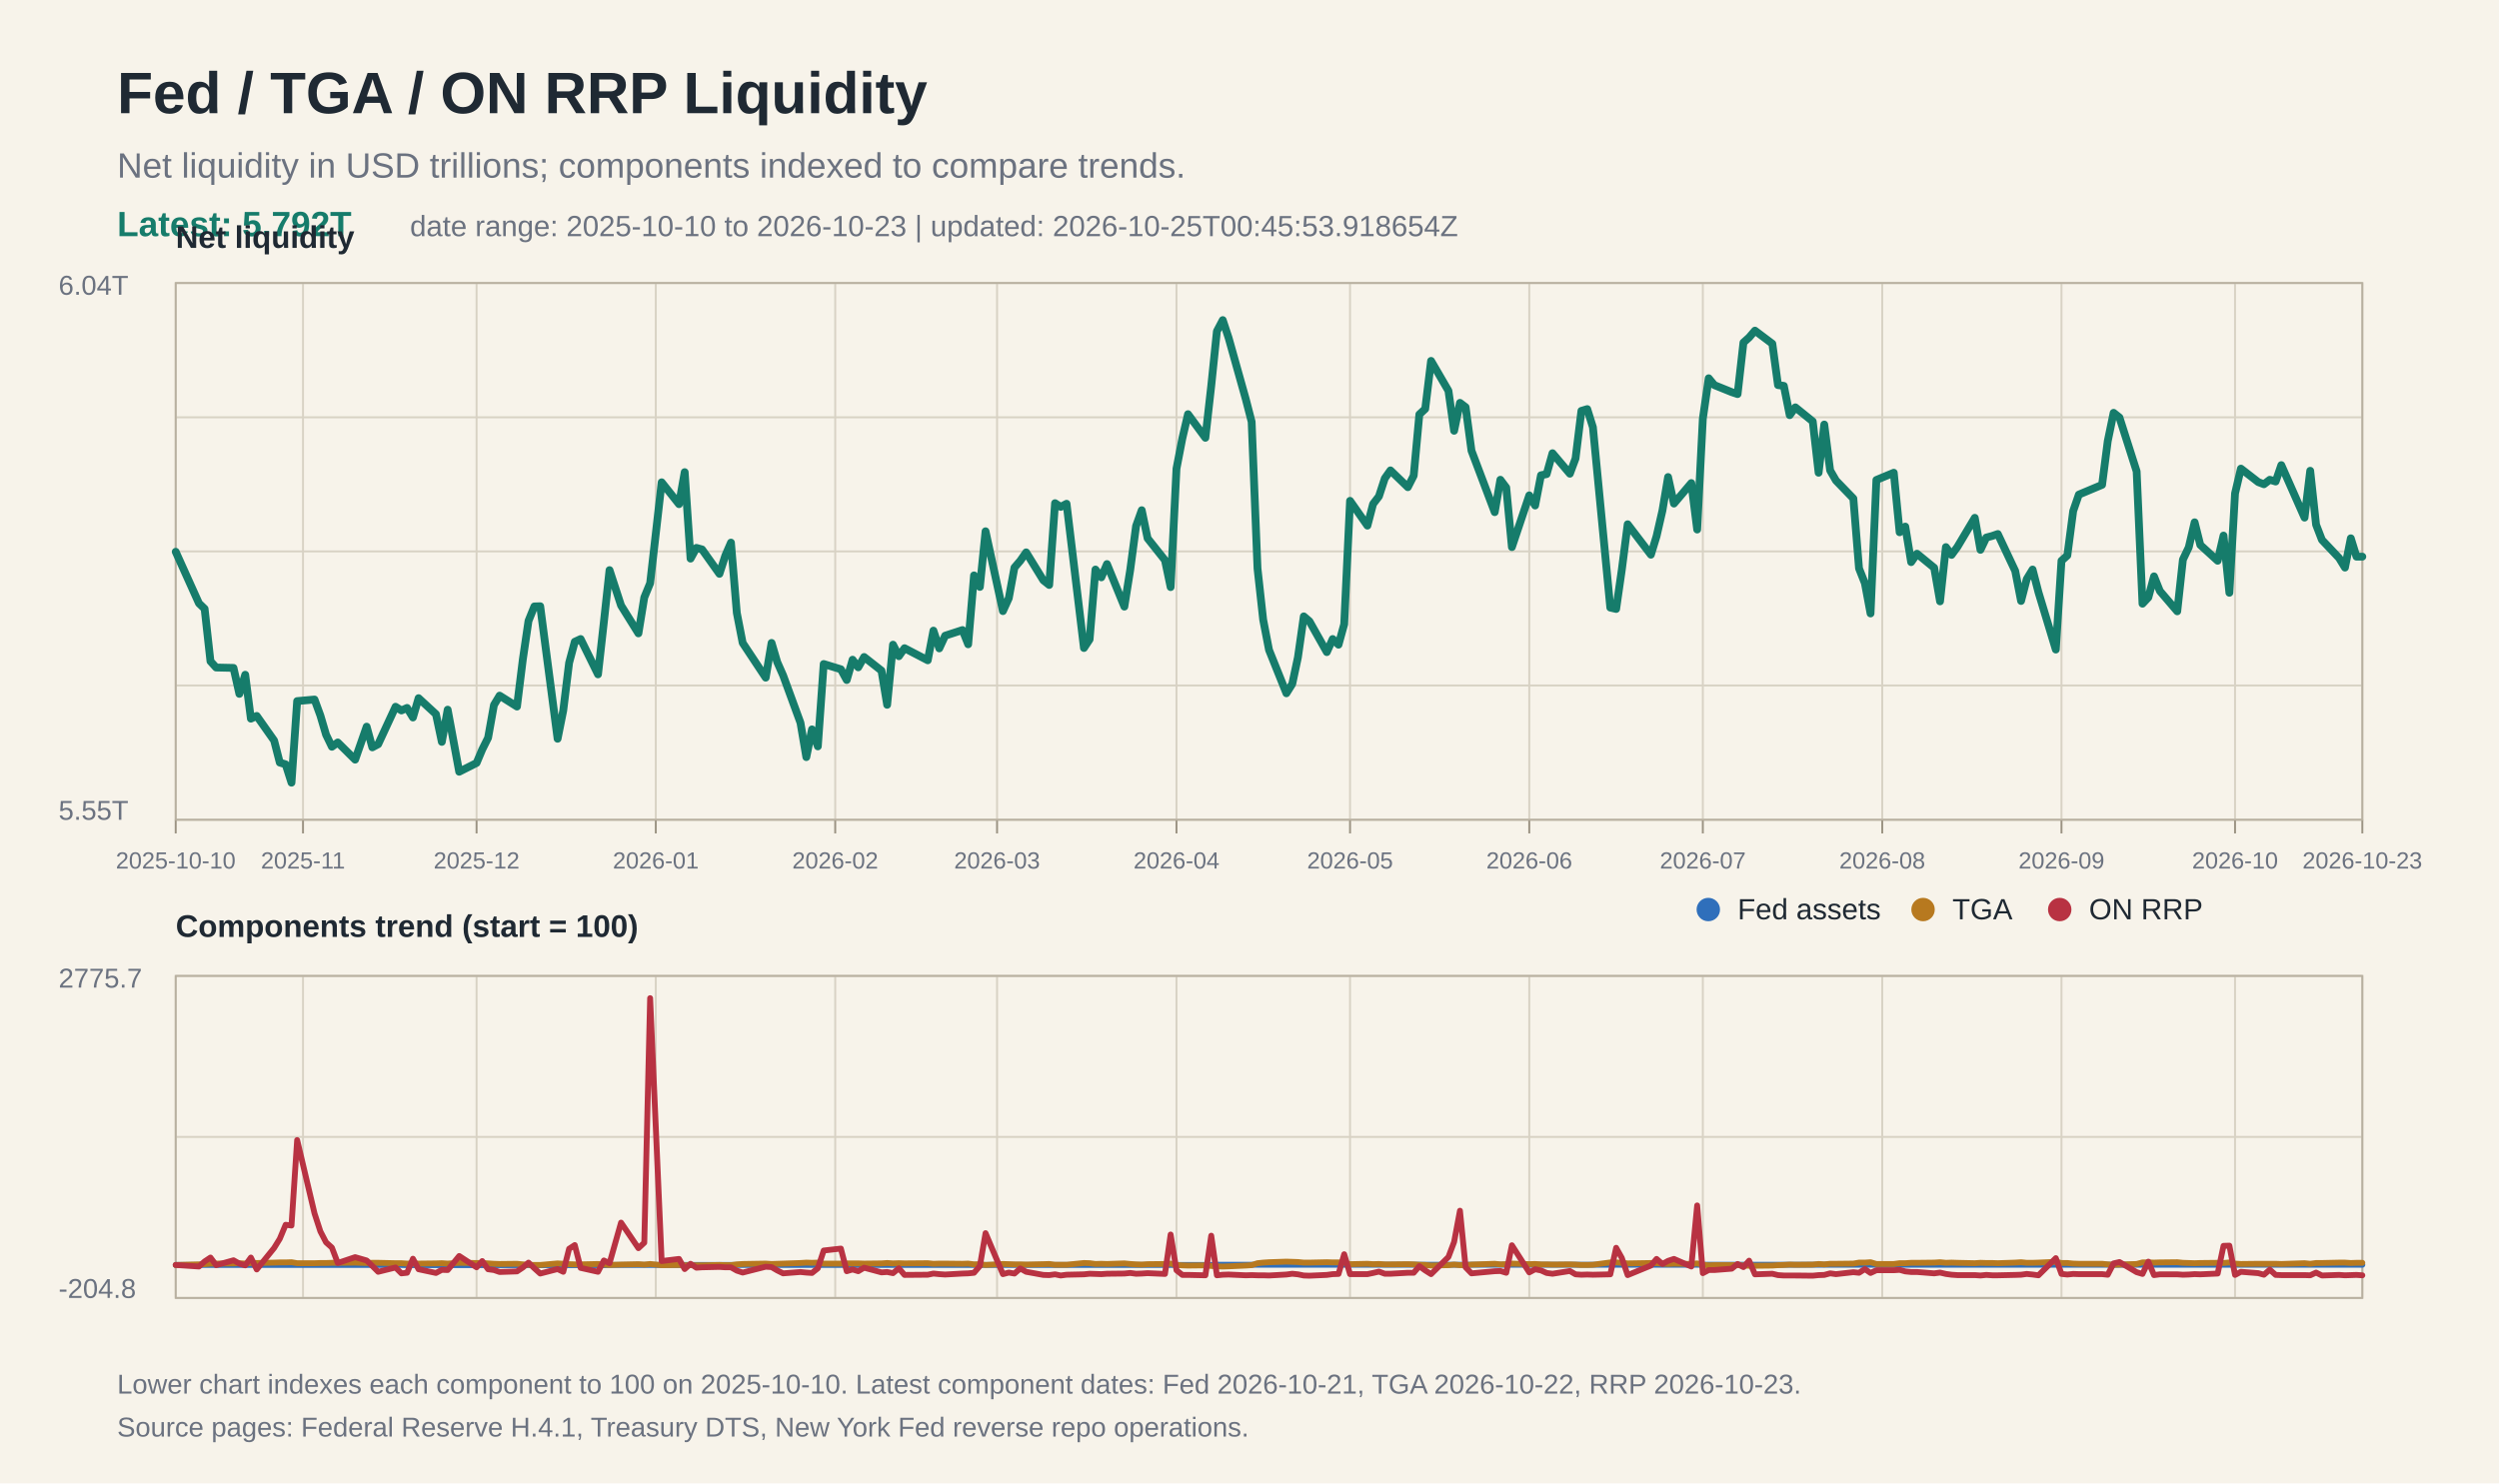
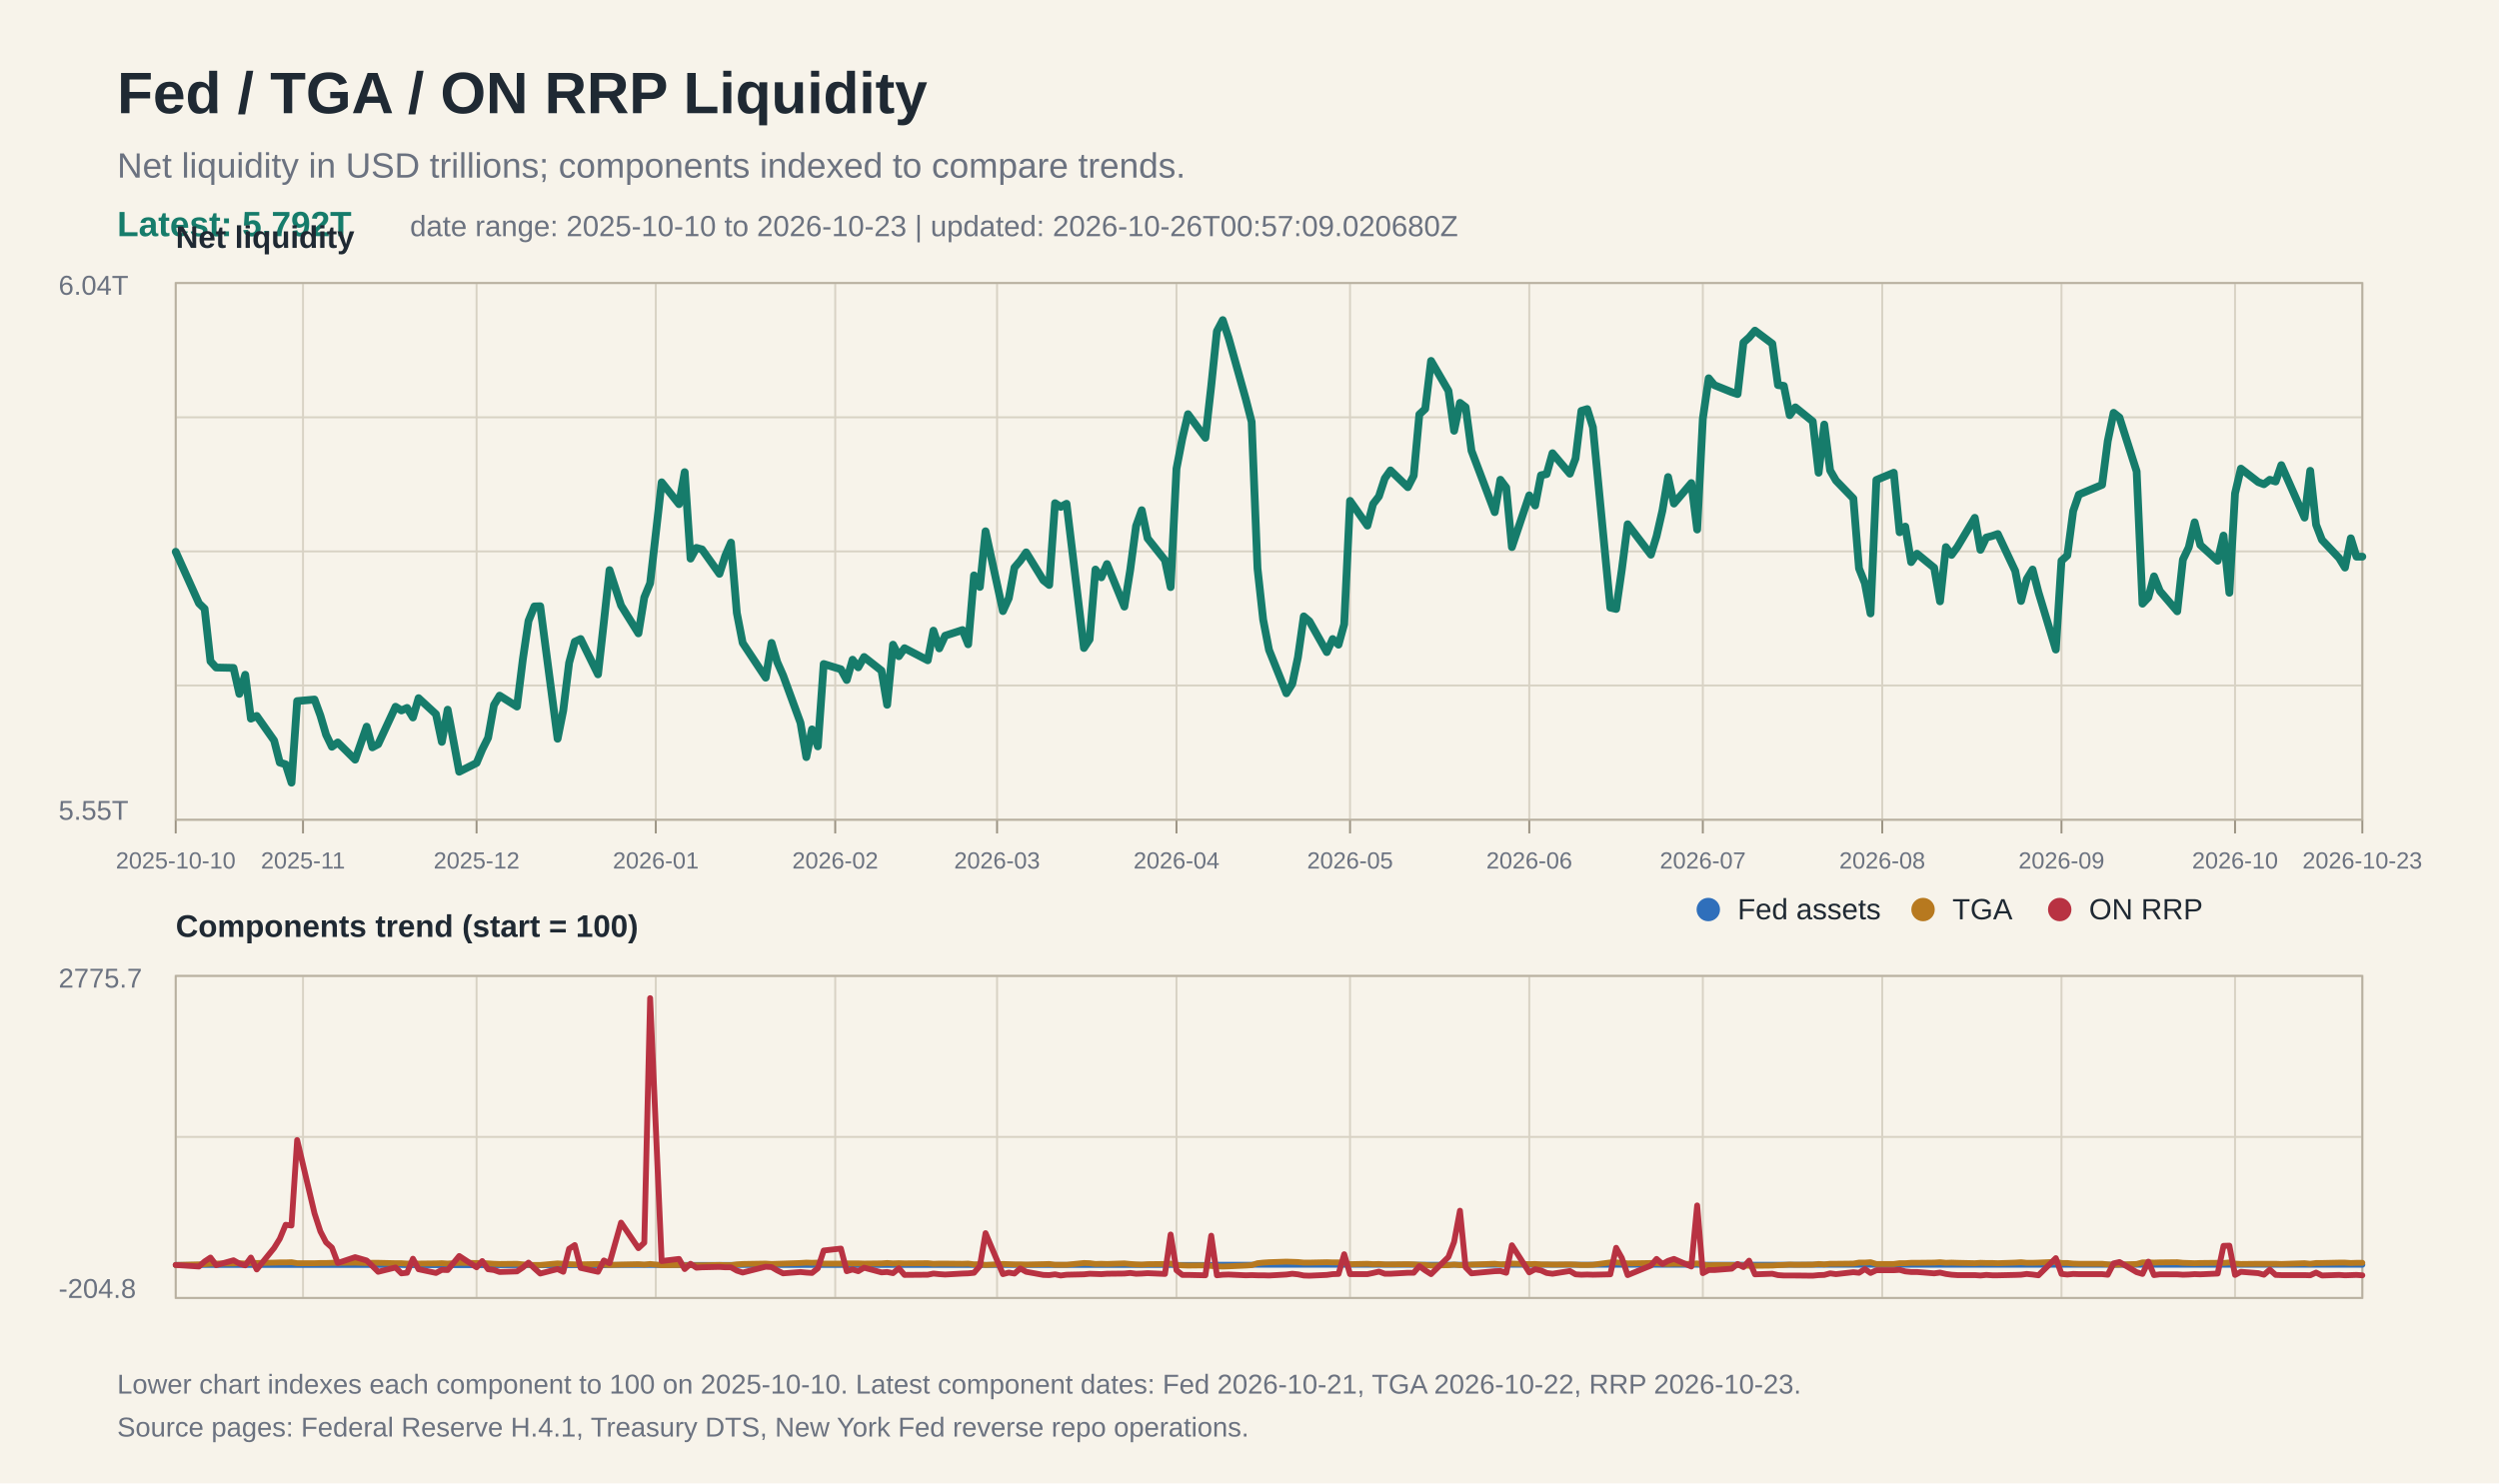
<svg xmlns="http://www.w3.org/2000/svg" width="1280" height="760" viewBox="0 0 1280 760">
  <rect width="100%" height="100%" fill="#f7f3ea" />
  <text x="60" y="58" font-family="Arial, Helvetica, sans-serif" font-size="30" font-weight="700" fill="#1f2933">Fed / TGA / ON RRP Liquidity</text>
  <text x="60" y="91" font-family="Arial, Helvetica, sans-serif" font-size="18" fill="#6b7280">Net liquidity in USD trillions; components indexed to compare trends.</text>
  <text x="60" y="121" font-family="Arial, Helvetica, sans-serif" font-size="18" fill="#167c6b" font-weight="700">Latest: 5.792T</text>
-   <text x="210" y="121" font-family="Arial, Helvetica, sans-serif" font-size="15" fill="#6b7280">date range: 2025-10-10 to 2026-10-23 | updated: 2026-10-25T00:45:53.918654Z</text>
+   <text x="210" y="121" font-family="Arial, Helvetica, sans-serif" font-size="15" fill="#6b7280">date range: 2025-10-10 to 2026-10-23 | updated: 2026-10-26T00:57:09.020680Z</text>
  <line x1="90" y1="145.0" x2="1210" y2="145.0" stroke="#d8d2c4" stroke-width="1" />
  <line x1="90" y1="213.8" x2="1210" y2="213.8" stroke="#d8d2c4" stroke-width="1" />
  <line x1="90" y1="282.5" x2="1210" y2="282.5" stroke="#d8d2c4" stroke-width="1" />
  <line x1="90" y1="351.2" x2="1210" y2="351.2" stroke="#d8d2c4" stroke-width="1" />
  <line x1="90" y1="420.0" x2="1210" y2="420.0" stroke="#d8d2c4" stroke-width="1" />
  <line x1="90" y1="500.0" x2="1210" y2="500.0" stroke="#d8d2c4" stroke-width="1" />
  <line x1="90" y1="582.5" x2="1210" y2="582.5" stroke="#d8d2c4" stroke-width="1" />
  <line x1="90" y1="665.0" x2="1210" y2="665.0" stroke="#d8d2c4" stroke-width="1" />
  <line x1="90.0" y1="145" x2="90.0" y2="420" stroke="#d8d2c4" stroke-width="1" />
  <line x1="90.0" y1="500" x2="90.0" y2="665" stroke="#d8d2c4" stroke-width="1" />
  <line x1="90.0" y1="420" x2="90.0" y2="427" stroke="#9b9383" stroke-width="1" />
  <text x="90.0" y="445" font-family="Arial, Helvetica, sans-serif" font-size="12" fill="#6b7280" text-anchor="middle">2025-10-10</text>
  <line x1="155.2" y1="145" x2="155.2" y2="420" stroke="#d8d2c4" stroke-width="1" />
  <line x1="155.2" y1="500" x2="155.2" y2="665" stroke="#d8d2c4" stroke-width="1" />
  <line x1="155.2" y1="420" x2="155.2" y2="427" stroke="#9b9383" stroke-width="1" />
  <text x="155.2" y="445" font-family="Arial, Helvetica, sans-serif" font-size="12" fill="#6b7280" text-anchor="middle">2025-11</text>
  <line x1="244.1" y1="145" x2="244.1" y2="420" stroke="#d8d2c4" stroke-width="1" />
  <line x1="244.1" y1="500" x2="244.1" y2="665" stroke="#d8d2c4" stroke-width="1" />
  <line x1="244.1" y1="420" x2="244.1" y2="427" stroke="#9b9383" stroke-width="1" />
  <text x="244.1" y="445" font-family="Arial, Helvetica, sans-serif" font-size="12" fill="#6b7280" text-anchor="middle">2025-12</text>
  <line x1="335.9" y1="145" x2="335.9" y2="420" stroke="#d8d2c4" stroke-width="1" />
  <line x1="335.9" y1="500" x2="335.9" y2="665" stroke="#d8d2c4" stroke-width="1" />
  <line x1="335.9" y1="420" x2="335.9" y2="427" stroke="#9b9383" stroke-width="1" />
  <text x="335.9" y="445" font-family="Arial, Helvetica, sans-serif" font-size="12" fill="#6b7280" text-anchor="middle">2026-01</text>
  <line x1="427.8" y1="145" x2="427.8" y2="420" stroke="#d8d2c4" stroke-width="1" />
  <line x1="427.8" y1="500" x2="427.8" y2="665" stroke="#d8d2c4" stroke-width="1" />
  <line x1="427.8" y1="420" x2="427.8" y2="427" stroke="#9b9383" stroke-width="1" />
  <text x="427.8" y="445" font-family="Arial, Helvetica, sans-serif" font-size="12" fill="#6b7280" text-anchor="middle">2026-02</text>
  <line x1="510.7" y1="145" x2="510.7" y2="420" stroke="#d8d2c4" stroke-width="1" />
  <line x1="510.7" y1="500" x2="510.7" y2="665" stroke="#d8d2c4" stroke-width="1" />
  <line x1="510.7" y1="420" x2="510.7" y2="427" stroke="#9b9383" stroke-width="1" />
  <text x="510.7" y="445" font-family="Arial, Helvetica, sans-serif" font-size="12" fill="#6b7280" text-anchor="middle">2026-03</text>
  <line x1="602.6" y1="145" x2="602.6" y2="420" stroke="#d8d2c4" stroke-width="1" />
  <line x1="602.6" y1="500" x2="602.6" y2="665" stroke="#d8d2c4" stroke-width="1" />
  <line x1="602.6" y1="420" x2="602.6" y2="427" stroke="#9b9383" stroke-width="1" />
  <text x="602.6" y="445" font-family="Arial, Helvetica, sans-serif" font-size="12" fill="#6b7280" text-anchor="middle">2026-04</text>
  <line x1="691.5" y1="145" x2="691.5" y2="420" stroke="#d8d2c4" stroke-width="1" />
  <line x1="691.5" y1="500" x2="691.5" y2="665" stroke="#d8d2c4" stroke-width="1" />
  <line x1="691.5" y1="420" x2="691.5" y2="427" stroke="#9b9383" stroke-width="1" />
  <text x="691.5" y="445" font-family="Arial, Helvetica, sans-serif" font-size="12" fill="#6b7280" text-anchor="middle">2026-05</text>
  <line x1="783.3" y1="145" x2="783.3" y2="420" stroke="#d8d2c4" stroke-width="1" />
  <line x1="783.3" y1="500" x2="783.3" y2="665" stroke="#d8d2c4" stroke-width="1" />
  <line x1="783.3" y1="420" x2="783.3" y2="427" stroke="#9b9383" stroke-width="1" />
  <text x="783.3" y="445" font-family="Arial, Helvetica, sans-serif" font-size="12" fill="#6b7280" text-anchor="middle">2026-06</text>
  <line x1="872.2" y1="145" x2="872.2" y2="420" stroke="#d8d2c4" stroke-width="1" />
  <line x1="872.2" y1="500" x2="872.2" y2="665" stroke="#d8d2c4" stroke-width="1" />
  <line x1="872.2" y1="420" x2="872.2" y2="427" stroke="#9b9383" stroke-width="1" />
  <text x="872.2" y="445" font-family="Arial, Helvetica, sans-serif" font-size="12" fill="#6b7280" text-anchor="middle">2026-07</text>
  <line x1="964.1" y1="145" x2="964.1" y2="420" stroke="#d8d2c4" stroke-width="1" />
  <line x1="964.1" y1="500" x2="964.1" y2="665" stroke="#d8d2c4" stroke-width="1" />
  <line x1="964.1" y1="420" x2="964.1" y2="427" stroke="#9b9383" stroke-width="1" />
  <text x="964.1" y="445" font-family="Arial, Helvetica, sans-serif" font-size="12" fill="#6b7280" text-anchor="middle">2026-08</text>
  <line x1="1055.9" y1="145" x2="1055.9" y2="420" stroke="#d8d2c4" stroke-width="1" />
  <line x1="1055.9" y1="500" x2="1055.9" y2="665" stroke="#d8d2c4" stroke-width="1" />
  <line x1="1055.9" y1="420" x2="1055.9" y2="427" stroke="#9b9383" stroke-width="1" />
  <text x="1055.9" y="445" font-family="Arial, Helvetica, sans-serif" font-size="12" fill="#6b7280" text-anchor="middle">2026-09</text>
  <line x1="1144.8" y1="145" x2="1144.8" y2="420" stroke="#d8d2c4" stroke-width="1" />
  <line x1="1144.8" y1="500" x2="1144.8" y2="665" stroke="#d8d2c4" stroke-width="1" />
  <line x1="1144.8" y1="420" x2="1144.8" y2="427" stroke="#9b9383" stroke-width="1" />
  <text x="1144.8" y="445" font-family="Arial, Helvetica, sans-serif" font-size="12" fill="#6b7280" text-anchor="middle">2026-10</text>
  <line x1="1210.0" y1="145" x2="1210.0" y2="420" stroke="#d8d2c4" stroke-width="1" />
  <line x1="1210.0" y1="500" x2="1210.0" y2="665" stroke="#d8d2c4" stroke-width="1" />
  <line x1="1210.0" y1="420" x2="1210.0" y2="427" stroke="#9b9383" stroke-width="1" />
  <text x="1210.0" y="445" font-family="Arial, Helvetica, sans-serif" font-size="12" fill="#6b7280" text-anchor="middle">2026-10-23</text>
  <rect x="90" y="145" width="1120" height="275" fill="none" stroke="#b8b0a0" stroke-width="1" />
  <text x="30" y="151" font-family="Arial, Helvetica, sans-serif" font-size="14" fill="#6b7280">6.04T</text>
  <text x="30" y="420" font-family="Arial, Helvetica, sans-serif" font-size="14" fill="#6b7280">5.55T</text>
  <text x="90" y="127" font-family="Arial, Helvetica, sans-serif" font-size="16" font-weight="700" fill="#1f2933">Net liquidity</text>
  <polyline fill="none" stroke="#167c6b" stroke-width="4" stroke-linejoin="round" stroke-linecap="round" points="90.0,282.7 101.9,309.1 104.8,311.9 107.8,338.8 110.7,342.0 119.6,342.2 122.6,355.5 125.6,345.7 128.5,368.2 131.5,366.8 140.4,379.4 143.3,390.7 146.3,391.6 149.3,401.0 152.2,359.2 161.1,358.4 164.1,366.6 167.0,376.4 170.0,382.6 173.0,380.4 181.9,389.2 187.8,372.3 190.7,382.9 193.7,381.3 202.6,362.1 205.6,364.0 208.5,362.7 211.5,367.6 214.4,357.7 223.3,365.9 226.3,380.1 229.3,363.6 235.2,395.4 244.1,390.9 247.0,384.0 250.0,378.0 253.0,361.2 255.9,356.4 264.8,362.0 267.8,337.8 270.7,318.1 273.7,310.7 276.7,310.6 285.6,378.5 288.5,364.0 291.5,339.6 294.4,328.8 297.4,327.4 306.3,345.5 309.3,318.7 312.2,292.1 318.1,310.2 327.0,324.5 330.0,306.1 333.0,298.8 338.9,247.1 347.8,258.3 350.7,241.9 353.7,286.2 356.7,280.7 359.6,281.5 368.5,294.0 371.5,284.7 374.4,278.0 377.4,314.0 380.4,329.4 392.2,347.2 395.2,329.4 398.1,339.2 401.1,346.0 410.0,370.3 413.0,387.9 415.9,373.7 418.9,382.4 421.9,340.2 430.7,342.9 433.7,348.4 436.7,338.0 439.6,341.9 442.6,336.6 451.5,343.6 454.4,361.1 457.4,330.3 460.4,336.2 463.3,332.1 475.2,338.3 478.1,323.1 481.1,332.2 484.1,325.7 493.0,322.8 495.9,330.1 498.9,294.8 501.9,300.7 504.8,272.2 513.7,313.1 516.7,306.5 519.6,290.8 522.6,287.3 525.6,283.0 534.4,297.3 537.4,299.7 540.4,257.8 543.3,259.7 546.3,258.1 555.2,332.0 558.1,327.6 561.1,291.8 564.1,295.8 567.0,289.0 575.9,310.8 578.9,292.0 581.9,269.5 584.8,261.4 587.8,275.8 596.7,287.0 599.6,300.8 602.6,240.1 605.6,224.6 608.5,212.2 617.4,224.3 620.4,197.7 623.3,169.7 626.3,164.0 629.3,173.1 638.1,204.5 641.1,216.1 644.1,291.2 647.0,317.5 650.0,333.0 658.9,355.2 661.9,350.4 664.8,336.8 667.8,315.8 670.7,318.3 679.6,334.1 682.6,327.4 685.6,330.3 688.5,319.8 691.5,256.6 700.4,269.3 703.3,258.2 706.3,254.3 709.3,245.1 712.2,241.0 721.1,249.6 724.1,243.7 727.0,212.3 730.0,209.5 733.0,184.9 741.9,200.2 744.8,220.7 747.8,206.4 750.7,208.6 753.7,230.9 765.6,262.4 768.5,245.8 771.5,249.8 774.4,280.3 783.3,253.8 786.3,259.0 789.3,243.5 792.2,242.9 795.2,232.2 804.1,242.7 807.0,234.9 810.0,210.5 813.0,209.6 815.9,218.9 824.8,311.3 827.8,312.0 830.7,291.9 833.7,268.6 845.6,284.2 848.5,274.7 851.5,261.6 854.4,244.4 857.4,258.0 866.3,247.5 869.3,271.3 872.2,214.5 875.2,193.8 878.1,197.3 887.0,200.9 890.0,201.9 893.0,175.5 895.9,172.9 898.9,169.4 907.8,176.1 910.7,197.3 913.7,197.7 916.7,212.7 919.6,208.7 928.5,215.9 931.5,242.2 934.4,217.5 937.4,241.0 940.4,246.2 949.3,255.4 952.2,291.2 955.2,298.8 958.1,314.3 961.1,245.9 970.0,242.2 973.0,272.7 975.9,269.8 978.9,288.0 981.9,283.7 990.7,290.9 993.7,308.1 996.7,280.3 999.6,284.3 1002.6,280.2 1011.5,265.3 1014.4,281.7 1017.4,275.4 1020.4,274.6 1023.3,273.6 1032.2,292.5 1035.2,307.9 1038.1,296.7 1041.1,291.8 1044.1,303.4 1053.0,332.8 1055.9,287.3 1058.9,284.6 1061.9,261.8 1064.8,253.4 1076.7,248.4 1079.6,226.0 1082.6,211.5 1085.6,213.9 1094.4,241.5 1097.4,309.3 1100.4,306.1 1103.3,295.3 1106.3,302.8 1115.2,313.2 1118.1,286.7 1121.1,280.4 1124.1,267.6 1127.0,279.2 1135.9,287.3 1138.9,274.4 1141.9,303.7 1144.8,252.8 1147.8,240.1 1156.7,247.0 1159.6,248.1 1162.6,245.8 1165.6,246.7 1168.5,238.3 1180.4,265.2 1183.3,241.2 1186.3,268.8 1189.3,276.6 1198.1,285.9 1201.1,290.8 1204.1,275.8 1207.0,285.2 1210.0,285.2" />
  <rect x="90" y="500" width="1120" height="165" fill="none" stroke="#b8b0a0" stroke-width="1" />
  <text x="90" y="480" font-family="Arial, Helvetica, sans-serif" font-size="16" font-weight="700" fill="#1f2933">Components trend (start = 100)</text>
  <polyline fill="none" stroke="#2f6fbb" stroke-width="3" stroke-linejoin="round" stroke-linecap="round" points="90.0,648.1 101.9,648.1 104.8,648.1 107.8,648.1 110.7,648.1 119.6,648.1 122.6,648.1 125.6,648.1 128.5,648.1 131.5,648.1 140.4,648.1 143.3,648.1 146.3,648.1 149.3,648.1 152.2,648.1 161.1,648.1 164.1,648.1 167.0,648.1 170.0,648.1 173.0,648.1 181.9,648.1 187.8,648.1 190.7,648.1 193.7,648.1 202.6,648.1 205.6,648.1 208.5,648.2 211.5,648.2 214.4,648.2 223.3,648.2 226.3,648.2 229.3,648.2 235.2,648.2 244.1,648.2 247.0,648.2 250.0,648.2 253.0,648.2 255.9,648.2 264.8,648.2 267.8,648.2 270.7,648.2 273.7,648.2 276.7,648.2 285.6,648.2 288.5,648.2 291.5,648.2 294.4,648.2 297.4,648.2 306.3,648.2 309.3,648.2 312.2,648.1 318.1,648.1 327.0,648.1 330.0,648.1 333.0,648.1 338.9,648.1 347.8,648.1 350.7,648.1 353.7,648.1 356.7,648.1 359.6,648.1 368.5,648.1 371.5,648.1 374.4,648.1 377.4,648.1 380.4,648.1 392.2,648.1 395.2,648.1 398.1,648.1 401.1,648.1 410.0,648.1 413.0,648.1 415.9,648.1 418.9,648.1 421.9,648.1 430.7,648.1 433.7,648.1 436.7,648.1 439.6,648.1 442.6,648.1 451.5,648.1 454.4,648.1 457.4,648.1 460.4,648.1 463.3,648.1 475.2,648.1 478.1,648.1 481.1,648.1 484.1,648.1 493.0,648.1 495.9,648.1 498.9,648.1 501.9,648.1 504.8,648.1 513.7,648.1 516.7,648.1 519.6,648.1 522.6,648.1 525.6,648.1 534.4,648.1 537.4,648.1 540.4,648.1 543.3,648.1 546.3,648.1 555.2,648.1 558.1,648.1 561.1,648.1 564.1,648.1 567.0,648.1 575.9,648.1 578.9,648.1 581.9,648.1 584.8,648.1 587.8,648.1 596.7,648.1 599.6,648.1 602.6,648.1 605.6,648.1 608.5,648.1 617.4,648.1 620.4,648.1 623.3,648.0 626.3,648.0 629.3,648.0 638.1,648.0 641.1,648.0 644.1,648.0 647.0,648.0 650.0,648.0 658.9,648.0 661.9,648.0 664.8,648.0 667.8,648.0 670.7,648.0 679.6,648.0 682.6,648.0 685.6,648.0 688.5,648.0 691.5,648.0 700.4,648.0 703.3,648.0 706.3,648.0 709.3,648.0 712.2,648.0 721.1,648.0 724.1,648.0 727.0,648.0 730.0,648.0 733.0,648.0 741.9,648.0 744.8,648.0 747.8,648.0 750.7,648.0 753.7,648.0 765.6,648.0 768.5,648.0 771.5,648.0 774.4,648.0 783.3,648.0 786.3,648.0 789.3,648.0 792.2,648.0 795.2,648.0 804.1,648.0 807.0,648.0 810.0,648.0 813.0,648.0 815.9,648.0 824.8,648.0 827.8,648.0 830.7,648.0 833.7,648.0 845.6,648.0 848.5,648.0 851.5,648.0 854.4,648.0 857.4,648.0 866.3,648.0 869.3,648.0 872.2,648.0 875.2,648.0 878.1,648.0 887.0,648.0 890.0,648.0 893.0,648.0 895.9,648.0 898.9,648.0 907.8,648.0 910.7,648.0 913.7,648.0 916.7,648.0 919.6,648.0 928.5,648.0 931.5,648.0 934.4,648.0 937.4,648.0 940.4,648.0 949.3,648.0 952.2,648.0 955.2,648.0 958.1,648.0 961.1,648.0 970.0,648.0 973.0,648.0 975.9,648.0 978.9,648.0 981.9,648.0 990.7,648.0 993.7,648.0 996.7,648.0 999.6,648.0 1002.6,648.0 1011.5,648.0 1014.4,648.0 1017.4,648.0 1020.4,648.0 1023.3,648.0 1032.2,648.0 1035.2,648.0 1038.1,648.0 1041.1,648.0 1044.1,648.0 1053.0,648.0 1055.9,648.0 1058.9,648.0 1061.9,648.0 1064.8,648.0 1076.7,648.0 1079.6,648.0 1082.6,648.0 1085.6,648.0 1094.4,648.0 1097.4,648.0 1100.4,648.0 1103.3,648.0 1106.3,648.0 1115.2,648.0 1118.1,648.0 1121.1,648.0 1124.1,648.0 1127.0,648.0 1135.9,648.0 1138.9,648.0 1141.9,648.0 1144.8,648.0 1147.8,648.0 1156.7,648.0 1159.6,648.0 1162.6,648.0 1165.6,648.0 1168.5,648.0 1180.4,648.0 1183.3,648.0 1186.3,648.0 1189.3,648.0 1198.1,648.0 1201.1,648.0 1204.1,648.0 1207.0,648.0 1210.0,648.0" />
  <polyline fill="none" stroke="#b7791f" stroke-width="3" stroke-linejoin="round" stroke-linecap="round" points="90.0,648.1 101.9,647.8 104.8,647.7 107.8,647.4 110.7,647.4 119.6,647.3 122.6,647.2 125.6,647.4 128.5,647.1 131.5,647.1 140.4,646.9 143.3,646.8 146.3,646.8 149.3,646.7 152.2,647.2 161.1,647.2 164.1,647.1 167.0,647.1 170.0,647.0 173.0,647.0 181.9,646.9 187.8,647.1 190.7,647.0 193.7,647.0 202.6,647.2 205.6,647.2 208.5,647.4 211.5,647.3 214.4,647.4 223.3,647.3 226.3,647.2 229.3,647.4 235.2,647.0 244.1,647.1 247.0,647.1 250.0,647.3 253.0,647.5 255.9,647.6 264.8,647.5 267.8,647.8 270.7,648.0 273.7,648.1 276.7,648.1 285.6,647.3 288.5,647.5 291.5,647.7 294.4,647.8 297.4,647.8 306.3,647.6 309.3,647.9 312.2,648.1 318.1,647.9 327.0,647.7 330.0,647.9 333.0,647.6 338.9,648.2 347.8,648.1 350.7,648.3 353.7,648.2 356.7,648.3 359.6,648.3 368.5,648.1 371.5,648.2 374.4,648.2 377.4,647.8 380.4,647.6 392.2,647.4 395.2,647.6 398.1,647.5 401.1,647.4 410.0,647.1 413.0,646.9 415.9,647.0 418.9,646.9 421.9,647.4 430.7,647.4 433.7,647.3 436.7,647.3 439.6,647.3 442.6,647.4 451.5,647.3 454.4,647.1 457.4,647.3 460.4,647.2 463.3,647.3 475.2,647.2 478.1,647.5 481.1,647.4 484.1,647.4 493.0,647.5 495.9,647.4 498.9,647.8 501.9,647.7 504.8,648.1 513.7,647.6 516.7,647.7 519.6,647.8 522.6,647.8 525.6,647.9 534.4,647.7 537.4,647.6 540.4,648.0 543.3,648.0 546.3,648.0 555.2,647.1 558.1,647.2 561.1,647.6 564.1,647.5 567.0,647.6 575.9,647.3 578.9,647.6 581.9,647.8 584.8,647.9 587.8,647.7 596.7,647.6 599.6,647.4 602.6,648.1 605.6,648.3 608.5,648.4 617.4,648.3 620.4,648.6 623.3,648.8 626.3,648.9 629.3,648.8 638.1,648.4 641.1,648.2 644.1,647.2 647.0,646.9 650.0,646.7 658.9,646.4 661.9,646.5 664.8,646.6 667.8,646.9 670.7,646.9 679.6,646.7 682.6,646.8 685.6,646.8 688.5,646.9 691.5,647.7 700.4,647.5 703.3,647.7 706.3,647.6 709.3,647.8 712.2,647.8 721.1,647.7 724.1,647.8 727.0,648.0 730.0,648.1 733.0,648.4 741.9,648.2 744.8,647.9 747.8,648.2 750.7,648.2 753.7,647.9 765.6,647.5 768.5,647.8 771.5,647.7 774.4,647.4 783.3,647.7 786.3,647.6 789.3,647.8 792.2,647.8 795.2,647.9 804.1,647.8 807.0,647.9 810.0,648.1 813.0,648.1 815.9,648.0 824.8,646.8 827.8,646.8 830.7,647.0 833.7,647.3 845.6,647.1 848.5,647.2 851.5,647.4 854.4,647.6 857.4,647.4 866.3,647.6 869.3,647.3 872.2,648.0 875.2,648.3 878.1,648.2 887.0,648.2 890.0,648.2 893.0,648.4 895.9,648.5 898.9,648.5 907.8,648.4 910.7,648.2 913.7,648.1 916.7,647.9 919.6,648.0 928.5,647.9 931.5,647.6 934.4,647.8 937.4,647.5 940.4,647.5 949.3,647.4 952.2,646.9 955.2,646.9 958.1,646.7 961.1,647.6 970.0,647.6 973.0,647.2 975.9,647.2 978.9,647.0 981.9,647.0 990.7,646.9 993.7,646.7 996.7,647.0 999.6,646.9 1002.6,647.0 1011.5,647.2 1014.4,647.0 1017.4,647.1 1020.4,647.1 1023.3,647.2 1032.2,646.9 1035.2,646.7 1038.1,647.0 1041.1,647.0 1044.1,646.9 1053.0,646.5 1055.9,647.1 1058.9,647.1 1061.9,647.4 1064.8,647.5 1076.7,647.5 1079.6,647.8 1082.6,648.0 1085.6,647.9 1094.4,647.6 1097.4,646.8 1100.4,646.8 1103.3,646.9 1106.3,646.8 1115.2,646.7 1118.1,647.0 1121.1,647.1 1124.1,647.2 1127.0,647.1 1135.9,647.0 1138.9,647.1 1141.9,646.8 1144.8,647.4 1147.8,647.6 1156.7,647.5 1159.6,647.5 1162.6,647.5 1165.6,647.5 1168.5,647.6 1180.4,647.2 1183.3,647.5 1186.3,647.1 1189.3,647.1 1198.1,646.9 1201.1,646.9 1204.1,647.1 1207.0,647.0 1210.0,647.0" />
  <polyline fill="none" stroke="#b83242" stroke-width="3" stroke-linejoin="round" stroke-linecap="round" points="90.0,648.1 101.9,648.9 104.8,646.3 107.8,644.3 110.7,648.2 119.6,645.7 122.6,647.4 125.6,648.3 128.5,644.3 131.5,650.4 140.4,639.4 143.3,634.7 146.3,627.5 149.3,627.9 152.2,584.1 161.1,621.7 164.1,630.9 167.0,636.5 170.0,639.2 173.0,647.1 181.9,644.1 187.8,645.8 190.7,648.6 193.7,651.6 202.6,649.4 205.6,652.4 208.5,652.1 211.5,644.9 214.4,650.3 223.3,652.2 226.3,650.6 229.3,650.7 235.2,643.5 244.1,649.3 247.0,646.1 250.0,650.3 253.0,650.7 255.9,651.7 264.8,651.4 267.8,649.4 270.7,646.9 273.7,649.8 276.7,652.5 285.6,650.2 288.5,651.6 291.5,639.8 294.4,637.9 297.4,649.6 306.3,651.6 309.3,645.8 312.2,647.2 318.1,626.4 327.0,639.5 330.0,636.7 333.0,511.4 338.9,646.1 347.8,645.0 350.7,650.2 353.7,647.5 356.7,649.5 359.6,649.3 368.5,649.1 371.5,649.3 374.4,649.3 377.4,651.0 380.4,652.0 392.2,649.0 395.2,649.2 398.1,650.9 401.1,652.4 410.0,651.7 413.0,652.0 415.9,652.2 418.9,649.8 421.9,640.7 430.7,639.7 433.7,651.3 436.7,650.4 439.6,651.3 442.6,649.5 451.5,651.9 454.4,651.7 457.4,652.3 460.4,649.8 463.3,653.2 475.2,653.1 478.1,652.5 481.1,652.8 484.1,653.0 493.0,652.5 495.9,652.4 498.9,652.1 501.9,648.6 504.8,631.8 513.7,652.8 516.7,652.0 519.6,652.5 522.6,649.9 525.6,651.6 534.4,653.2 537.4,653.3 540.4,652.9 543.3,653.5 546.3,653.1 555.2,652.9 558.1,652.6 561.1,652.7 564.1,652.8 567.0,652.6 575.9,652.5 578.9,652.2 581.9,652.6 584.8,652.5 587.8,652.3 596.7,652.7 599.6,632.5 602.6,650.8 605.6,653.2 608.5,653.2 617.4,653.4 620.4,633.1 623.3,653.4 626.3,653.1 629.3,653.0 638.1,653.4 641.1,653.3 644.1,653.4 647.0,653.4 650.0,653.5 658.9,653.0 661.9,652.6 664.8,652.9 667.8,653.5 670.7,653.6 679.6,653.2 682.6,652.8 685.6,652.7 688.5,642.6 691.5,652.8 700.4,652.8 703.3,652.2 706.3,651.5 709.3,652.6 712.2,652.6 721.1,652.1 724.1,652.1 727.0,648.7 730.0,650.9 733.0,652.8 741.9,644.0 744.8,636.3 747.8,620.3 750.7,649.3 753.7,652.4 765.6,651.3 768.5,651.2 771.5,652.1 774.4,638.0 783.3,651.9 786.3,650.3 789.3,650.9 792.2,652.2 795.2,652.6 804.1,651.2 807.0,652.9 810.0,653.1 813.0,653.0 815.9,653.1 824.8,652.9 827.8,639.3 830.7,644.5 833.7,653.3 845.6,648.4 848.5,645.0 851.5,647.6 854.4,646.0 857.4,645.0 866.3,648.9 869.3,617.6 872.2,652.3 875.2,650.7 878.1,650.7 887.0,650.0 890.0,647.6 893.0,649.2 895.9,645.9 898.9,652.9 907.8,652.6 910.7,653.3 913.7,653.5 916.7,653.5 919.6,653.5 928.5,653.6 931.5,653.3 934.4,653.2 937.4,652.4 940.4,652.8 949.3,651.8 952.2,652.1 955.2,650.2 958.1,652.2 961.1,650.8 970.0,650.8 973.0,650.6 975.9,651.4 978.9,651.7 981.9,651.7 990.7,652.4 993.7,652.0 996.7,652.7 999.6,653.1 1002.6,653.3 1011.5,653.3 1014.4,653.5 1017.4,653.2 1020.4,653.4 1023.3,653.4 1032.2,653.2 1035.2,653.1 1038.1,652.7 1041.1,653.0 1044.1,653.4 1053.0,644.6 1055.9,652.7 1058.9,653.0 1061.9,652.7 1064.8,652.8 1076.7,652.8 1079.6,653.1 1082.6,647.3 1085.6,646.6 1094.4,651.8 1097.4,652.7 1100.4,646.4 1103.3,653.3 1106.3,652.9 1115.2,652.9 1118.1,653.1 1121.1,653.0 1124.1,652.8 1127.0,652.9 1135.9,652.5 1138.9,638.3 1141.9,638.2 1144.8,653.2 1147.8,651.6 1156.7,652.3 1159.6,653.1 1162.6,650.5 1165.6,653.2 1168.5,653.3 1180.4,653.3 1183.3,653.4 1186.3,652.0 1189.3,653.5 1198.1,653.2 1201.1,653.4 1204.1,653.3 1207.0,653.2 1210.0,653.4" />
  <text x="30" y="506" font-family="Arial, Helvetica, sans-serif" font-size="14" fill="#6b7280">2775.7</text>
  <text x="30" y="665" font-family="Arial, Helvetica, sans-serif" font-size="14" fill="#6b7280">-204.8</text>
  <circle cx="875" cy="466" r="6" fill="#2f6fbb" />
  <text x="890" y="471" font-family="Arial, Helvetica, sans-serif" font-size="15" fill="#1f2933">Fed assets</text>
  <circle cx="985" cy="466" r="6" fill="#b7791f" />
  <text x="1000" y="471" font-family="Arial, Helvetica, sans-serif" font-size="15" fill="#1f2933">TGA</text>
  <circle cx="1055" cy="466" r="6" fill="#b83242" />
  <text x="1070" y="471" font-family="Arial, Helvetica, sans-serif" font-size="15" fill="#1f2933">ON RRP</text>
  <text x="60" y="714" font-family="Arial, Helvetica, sans-serif" font-size="14" fill="#6b7280">Lower chart indexes each component to 100 on 2025-10-10. Latest component dates: Fed 2026-10-21, TGA 2026-10-22, RRP 2026-10-23.</text>
  <text x="60" y="736" font-family="Arial, Helvetica, sans-serif" font-size="14" fill="#6b7280">Source pages: Federal Reserve H.4.1, Treasury DTS, New York Fed reverse repo operations.</text>
</svg>
